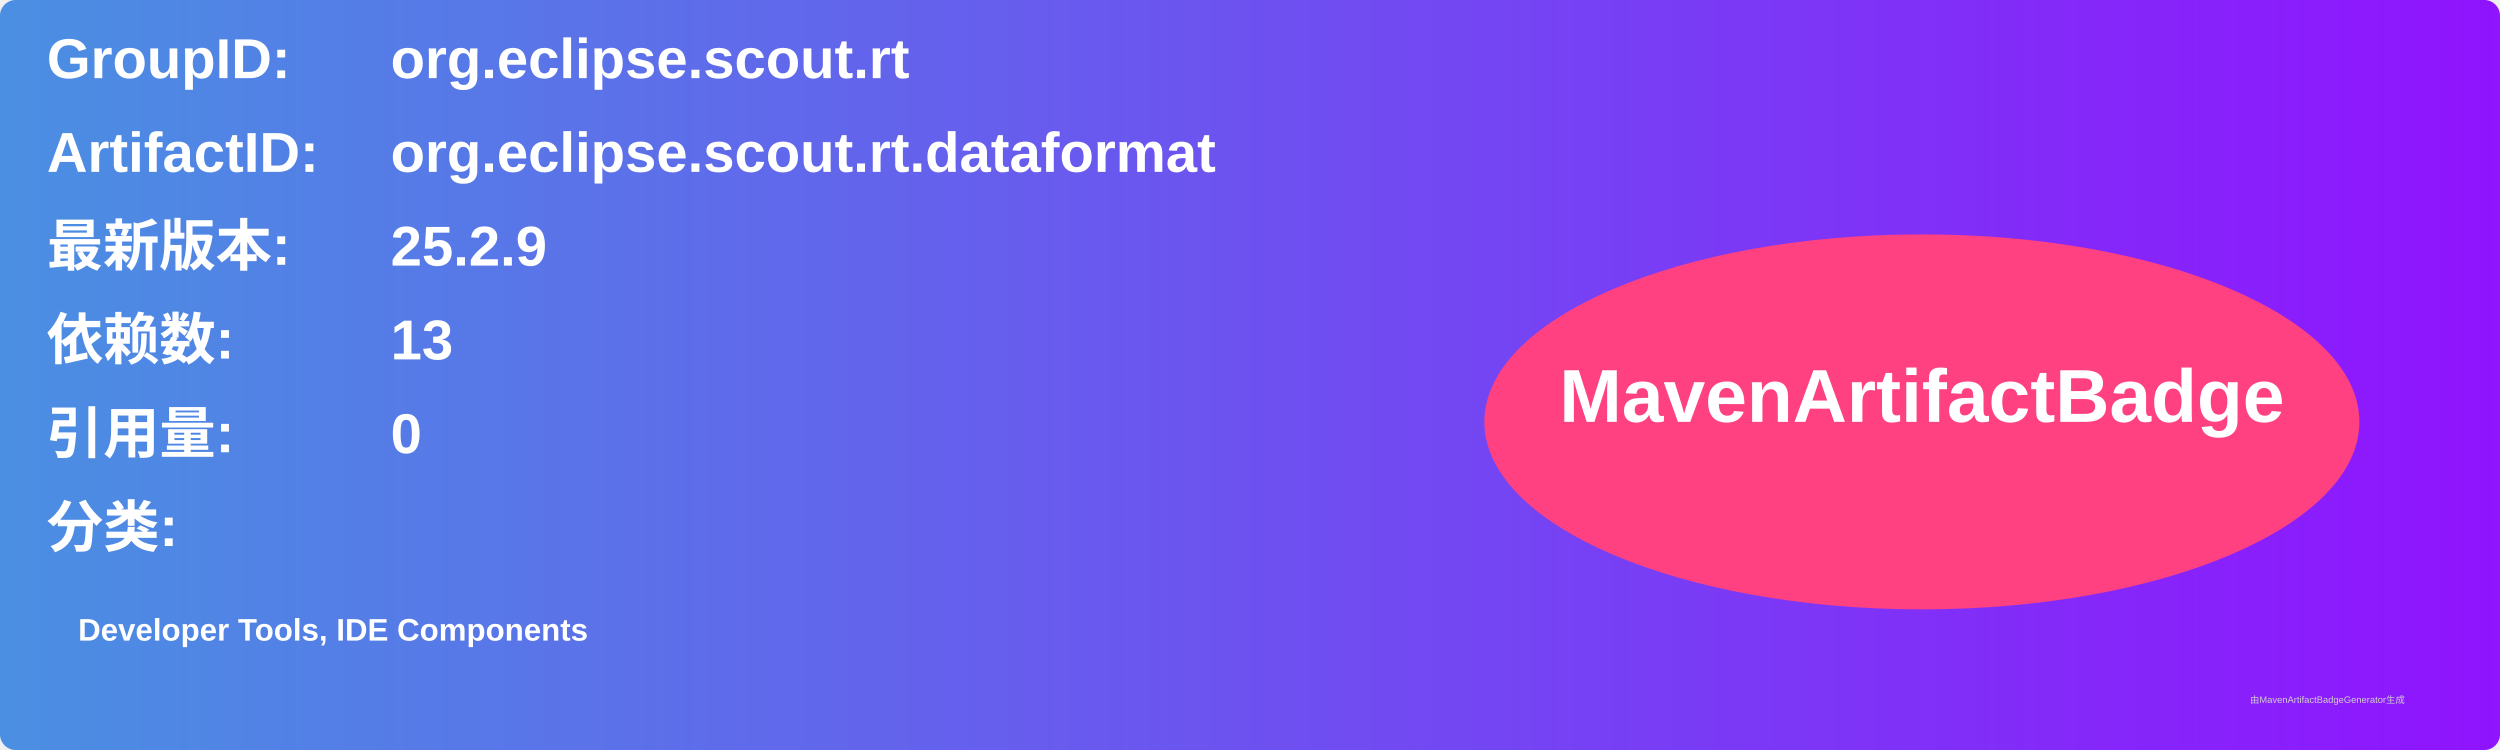
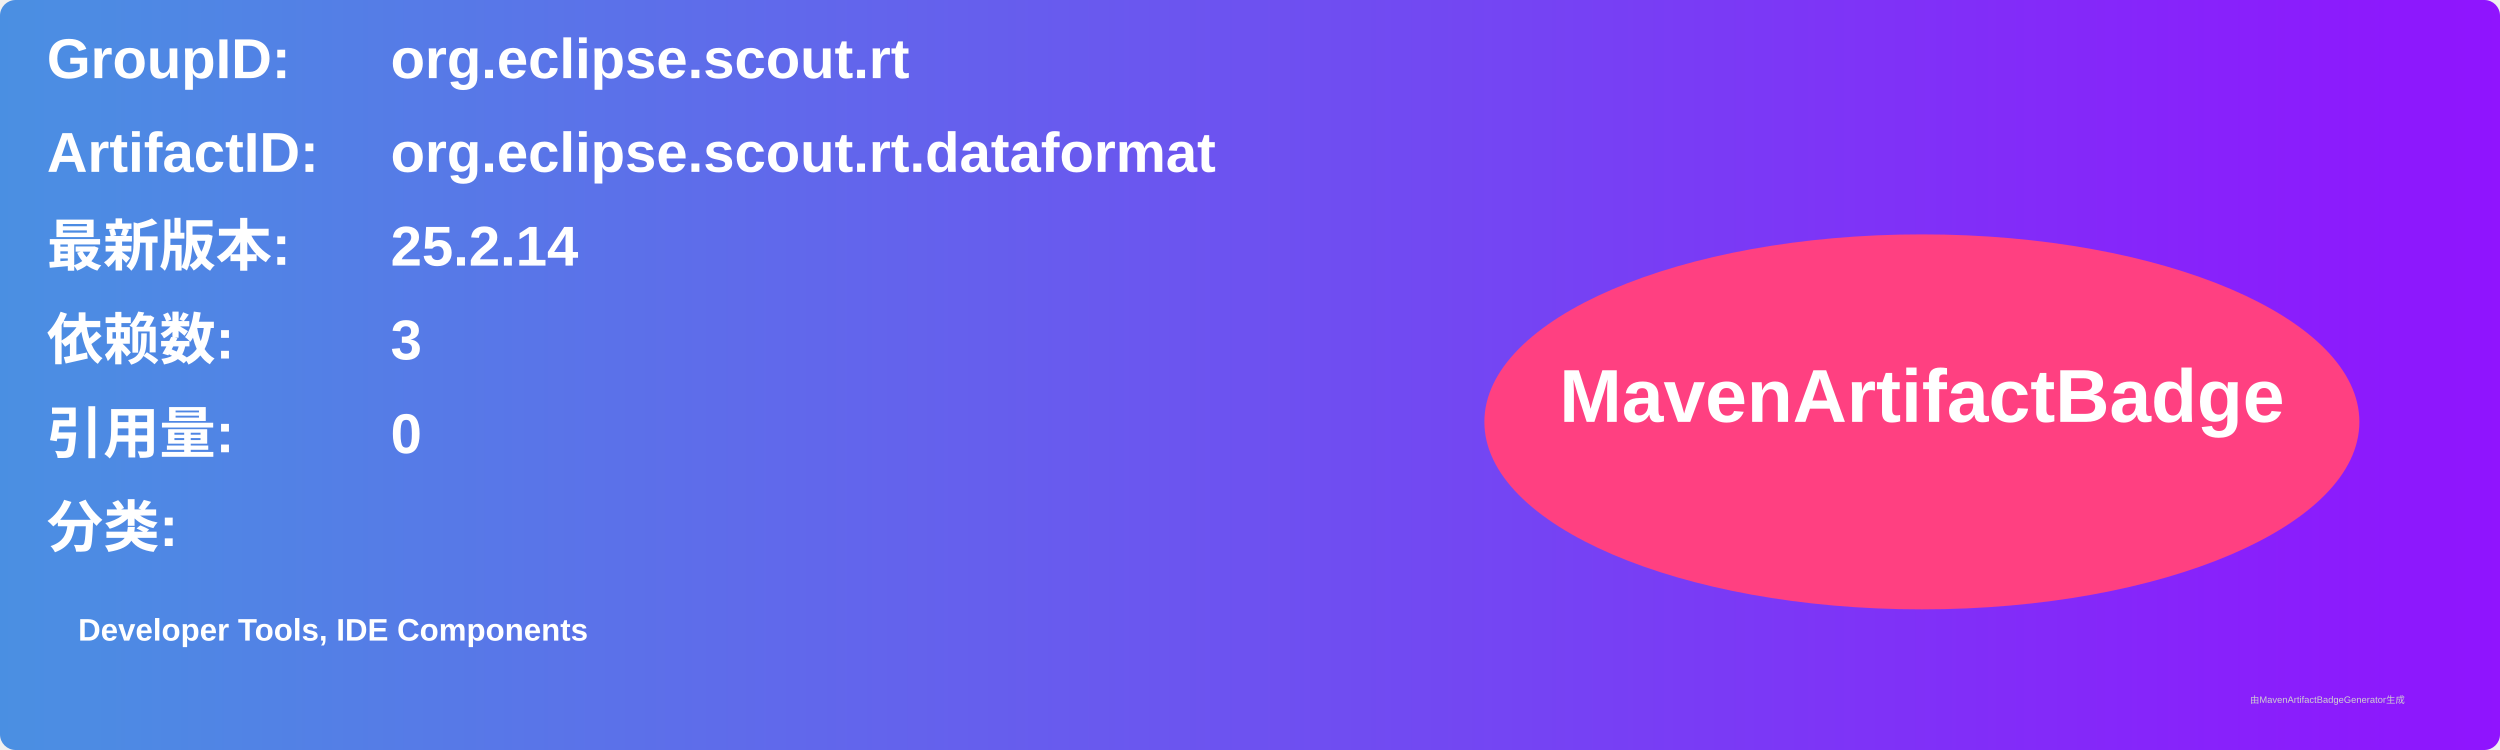
<svg xmlns="http://www.w3.org/2000/svg" width="800" height="240" viewBox="0 0 800 240">
  <linearGradient id="grad" x1="0%" y1="0%" x2="100%" y2="0%">
    <stop offset="0%" stop-color="#4a90e2" />
    <stop offset="100%" stop-color="#9013fe" />
  </linearGradient>
  <rect width="100%" height="100%" rx="5" ry="5" fill="url(#grad)" />
  <g transform="translate(15, 15)">
    <text x="0" y="10" font-family="Arial" font-size="18" fill="white" font-weight="bold" width="260">GroupID:</text>
    <text x="110" y="10" font-family="Arial" font-size="18" fill="white" font-weight="bold" width="460">org.eclipse.scout.rt</text>
    <text x="0" y="40" font-family="Arial" font-size="18" fill="white" font-weight="bold" width="260">ArtifactID:</text>
    <text x="110" y="40" font-family="Arial" font-size="18" fill="white" font-weight="bold" width="460">org.eclipse.scout.rt.dataformat</text>
    <text x="0" y="70" font-family="Arial" font-size="18" fill="white" font-weight="bold">最新版本:</text>
    <text x="110" y="70" font-family="Arial" font-size="18" fill="white" font-weight="bold">
-       <tspan font-weight="bold">25.2.9</tspan>
+       <tspan font-weight="bold">25.2.14</tspan>
    </text>
    <text x="0" y="100" font-family="Arial" font-size="18" fill="white" font-weight="bold">依赖数: </text>
    <text x="110" y="100" font-family="Arial" font-size="18" fill="white">
-       <tspan font-weight="bold">13</tspan>
+       <tspan font-weight="bold">3</tspan>
    </text>
    <text x="0" y="130" font-family="Arial" font-size="18" fill="white" font-weight="bold">引用量: </text>
    <text x="110" y="130" font-family="Arial" font-size="18" fill="white">
      <tspan font-weight="bold">0</tspan>
    </text>
    <text x="0" y="160" font-family="Arial" font-size="18" fill="white" font-weight="bold">分类:</text>
    <text x="10" y="190" font-family="Arial" font-size="10" fill="white">
      <tspan font-weight="bold">Developer Tools, IDE Components</tspan>
    </text>
    <ellipse cx="600" cy="120" rx="140" ry="60" fill="#ff4081" />
    <text x="600" y="120" text-anchor="middle" font-family="Arial" font-size="24" fill="white" font-weight="bold">MavenArtifactBadge</text>
  </g>
  <text x="720" y="225" font-family="Arial" font-size="3" fill="#d0d0d0">由MavenArtifactBadgeGenerator生成</text>
</svg>
